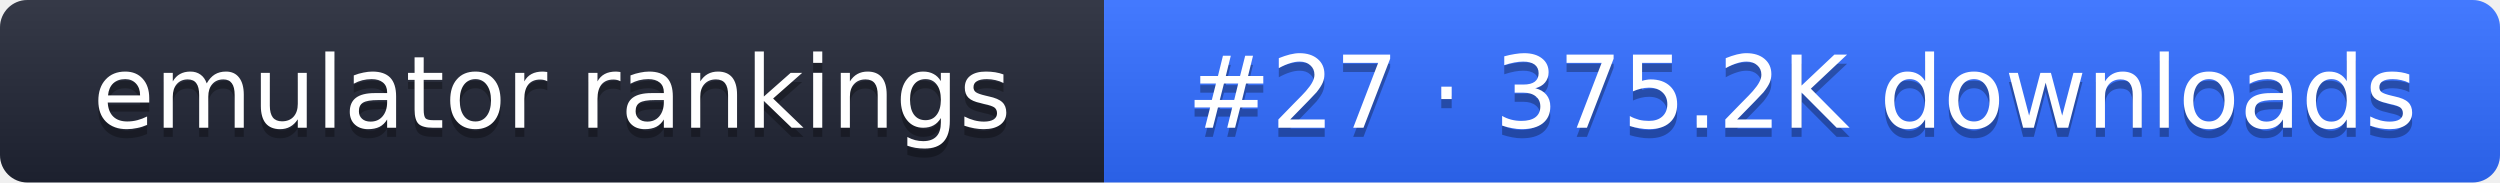
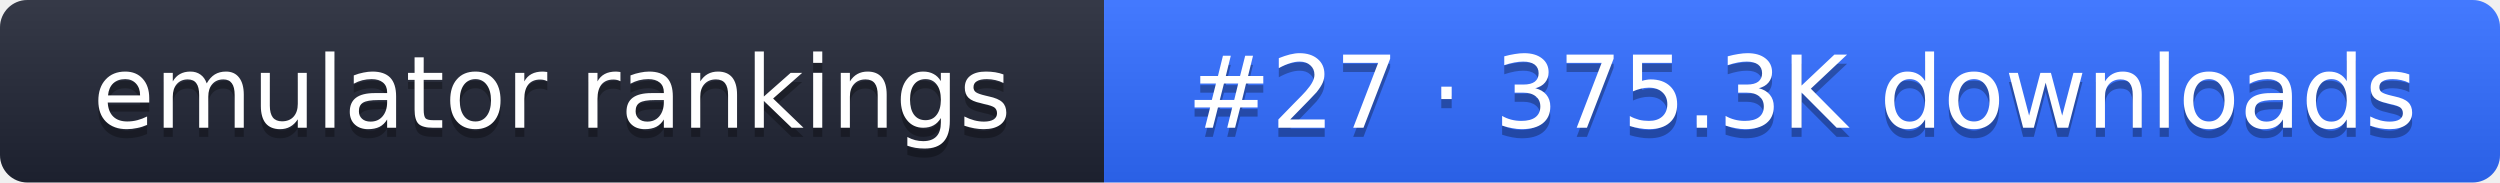
- <svg xmlns="http://www.w3.org/2000/svg" width="274" height="20" role="img" aria-label="emulator rankings: #27 · 375.2K downloads">
+ <svg xmlns="http://www.w3.org/2000/svg" width="274" height="20" role="img" aria-label="emulator rankings: #27 · 375.3K downloads">
  <linearGradient id="g" x2="0" y2="100%">
    <stop offset="0" stop-color="#fff" stop-opacity=".1" />
    <stop offset="1" stop-opacity=".1" />
  </linearGradient>
  <clipPath id="r">
    <rect width="274" height="20" rx="3" fill="#fff" />
  </clipPath>
  <g clip-path="url(#r)">
    <rect width="121" height="20" fill="#1f2433" />
    <rect x="121" width="153" height="20" fill="#2f6bff" />
    <rect width="274" height="20" fill="url(#g)" />
  </g>
  <g fill="#fff" text-anchor="middle" font-family="Verdana,DejaVu Sans,sans-serif" font-size="11">
    <text x="60.5" y="15" fill="#010101" fill-opacity=".3">emulator rankings</text>
    <text x="60.5" y="14">emulator rankings</text>
-     <text x="197.5" y="15" fill="#010101" fill-opacity=".3">#27 · 375.2K downloads</text>
-     <text x="197.5" y="14">#27 · 375.2K downloads</text>
+     <text x="197.5" y="15" fill="#010101" fill-opacity=".3">#27 · 375.3K downloads</text>
+     <text x="197.5" y="14">#27 · 375.3K downloads</text>
  </g>
</svg>
